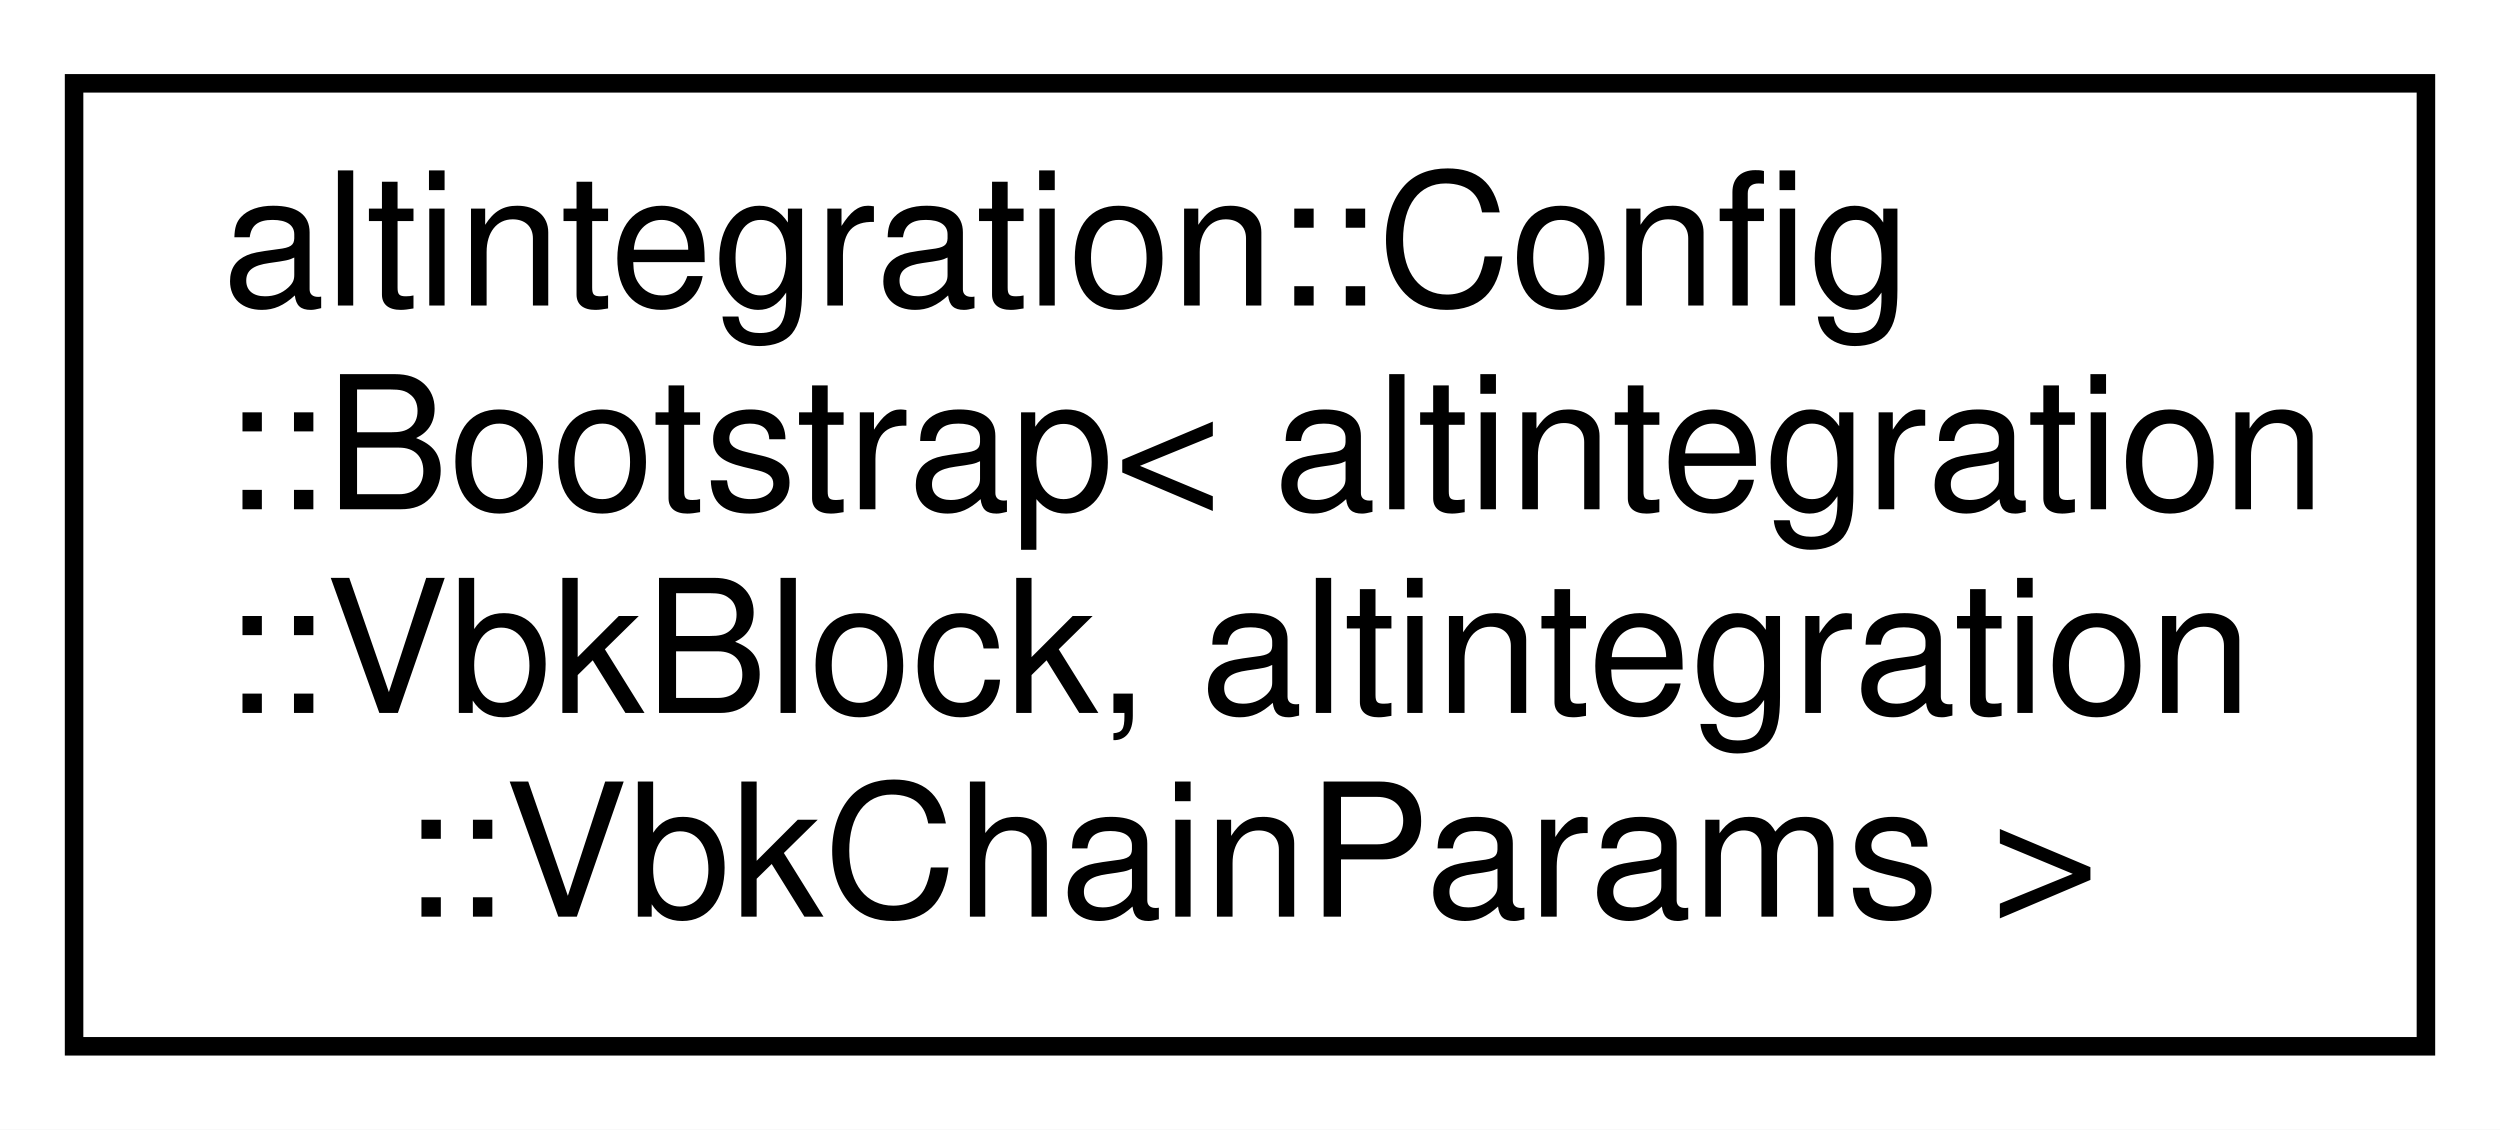
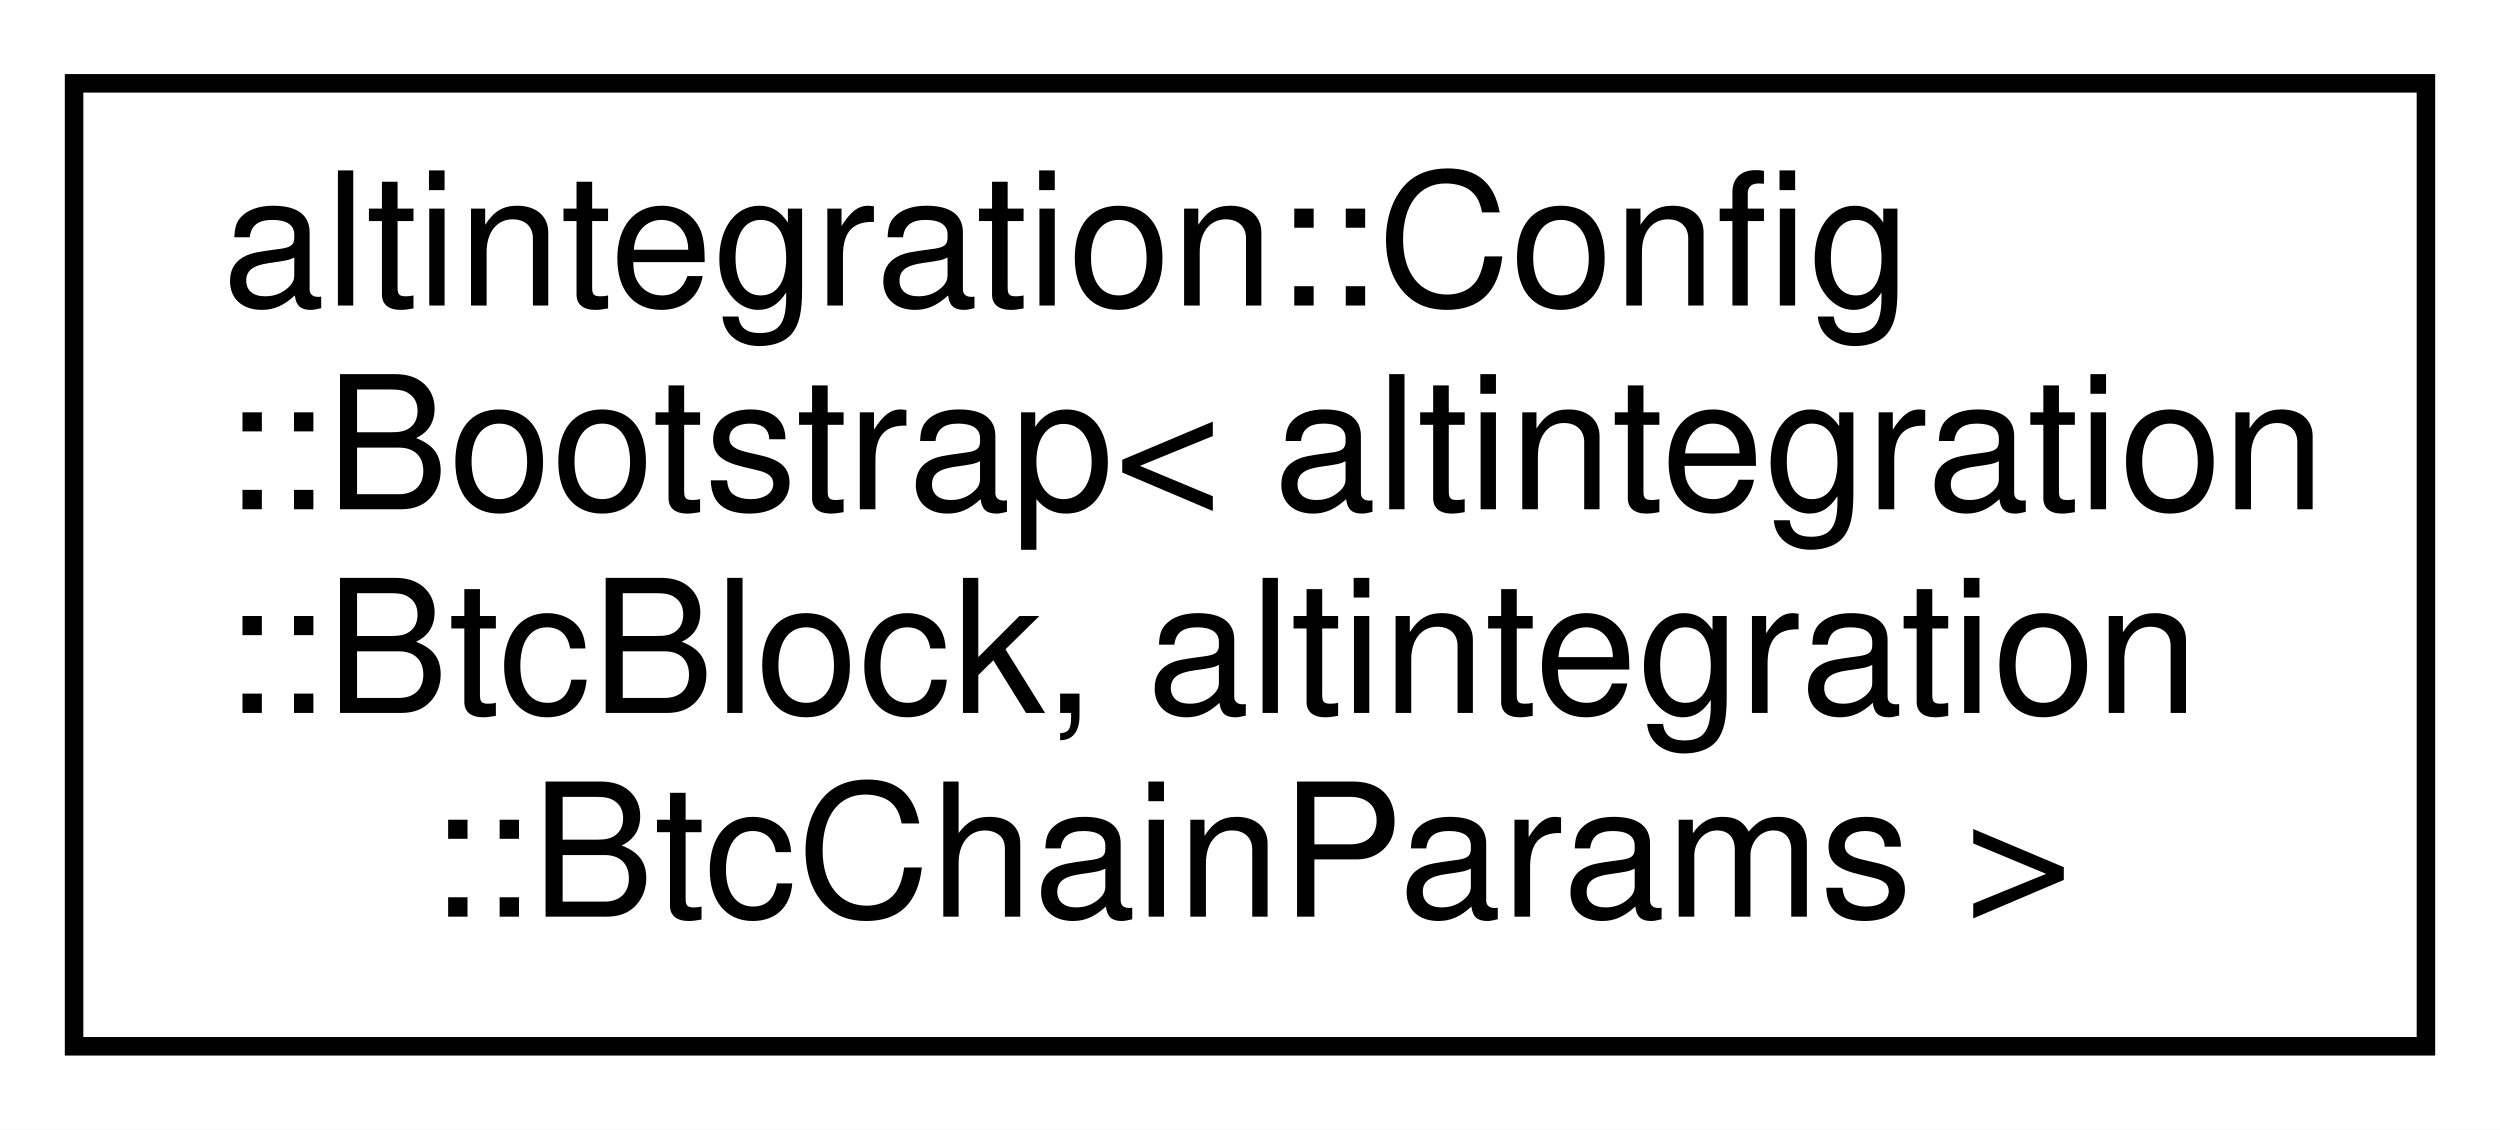
<svg xmlns="http://www.w3.org/2000/svg" xmlns:xlink="http://www.w3.org/1999/xlink" width="135pt" height="61pt" viewBox="0.00 0.00 135.00 61.00">
  <g id="graph0" class="graph" transform="scale(1 1) rotate(0) translate(4 57)">
    <polygon fill="white" stroke="transparent" points="-4,4 -4,-57 131,-57 131,4 -4,4" />
    <g id="node1" class="node">
      <g id="a_node1">
        <a xlink:href="structaltintegration_1_1Config_1_1Bootstrap.html" target="_top" xlink:title=" ">
          <polygon fill="white" stroke="black" points="0,-0.5 0,-52.5 127,-52.5 127,-0.5 0,-0.5" />
          <text text-anchor="start" x="8" y="-40.5" font-family="Helvetica,sans-Serif" font-size="10.00">altintegration::Config</text>
          <text text-anchor="start" x="8" y="-29.5" font-family="Helvetica,sans-Serif" font-size="10.00">::Bootstrap&lt; altintegration</text>
-           <text text-anchor="start" x="8" y="-18.5" font-family="Helvetica,sans-Serif" font-size="10.00">::VbkBlock, altintegration</text>
-           <text text-anchor="middle" x="63.5" y="-7.5" font-family="Helvetica,sans-Serif" font-size="10.00">::VbkChainParams &gt;</text>
+           <text text-anchor="start" x="8" y="-18.5" font-family="Helvetica,sans-Serif" font-size="10.00">::BtcBlock, altintegration</text>
+           <text text-anchor="middle" x="63.5" y="-7.5" font-family="Helvetica,sans-Serif" font-size="10.00">::BtcChainParams &gt;</text>
        </a>
      </g>
    </g>
  </g>
</svg>
